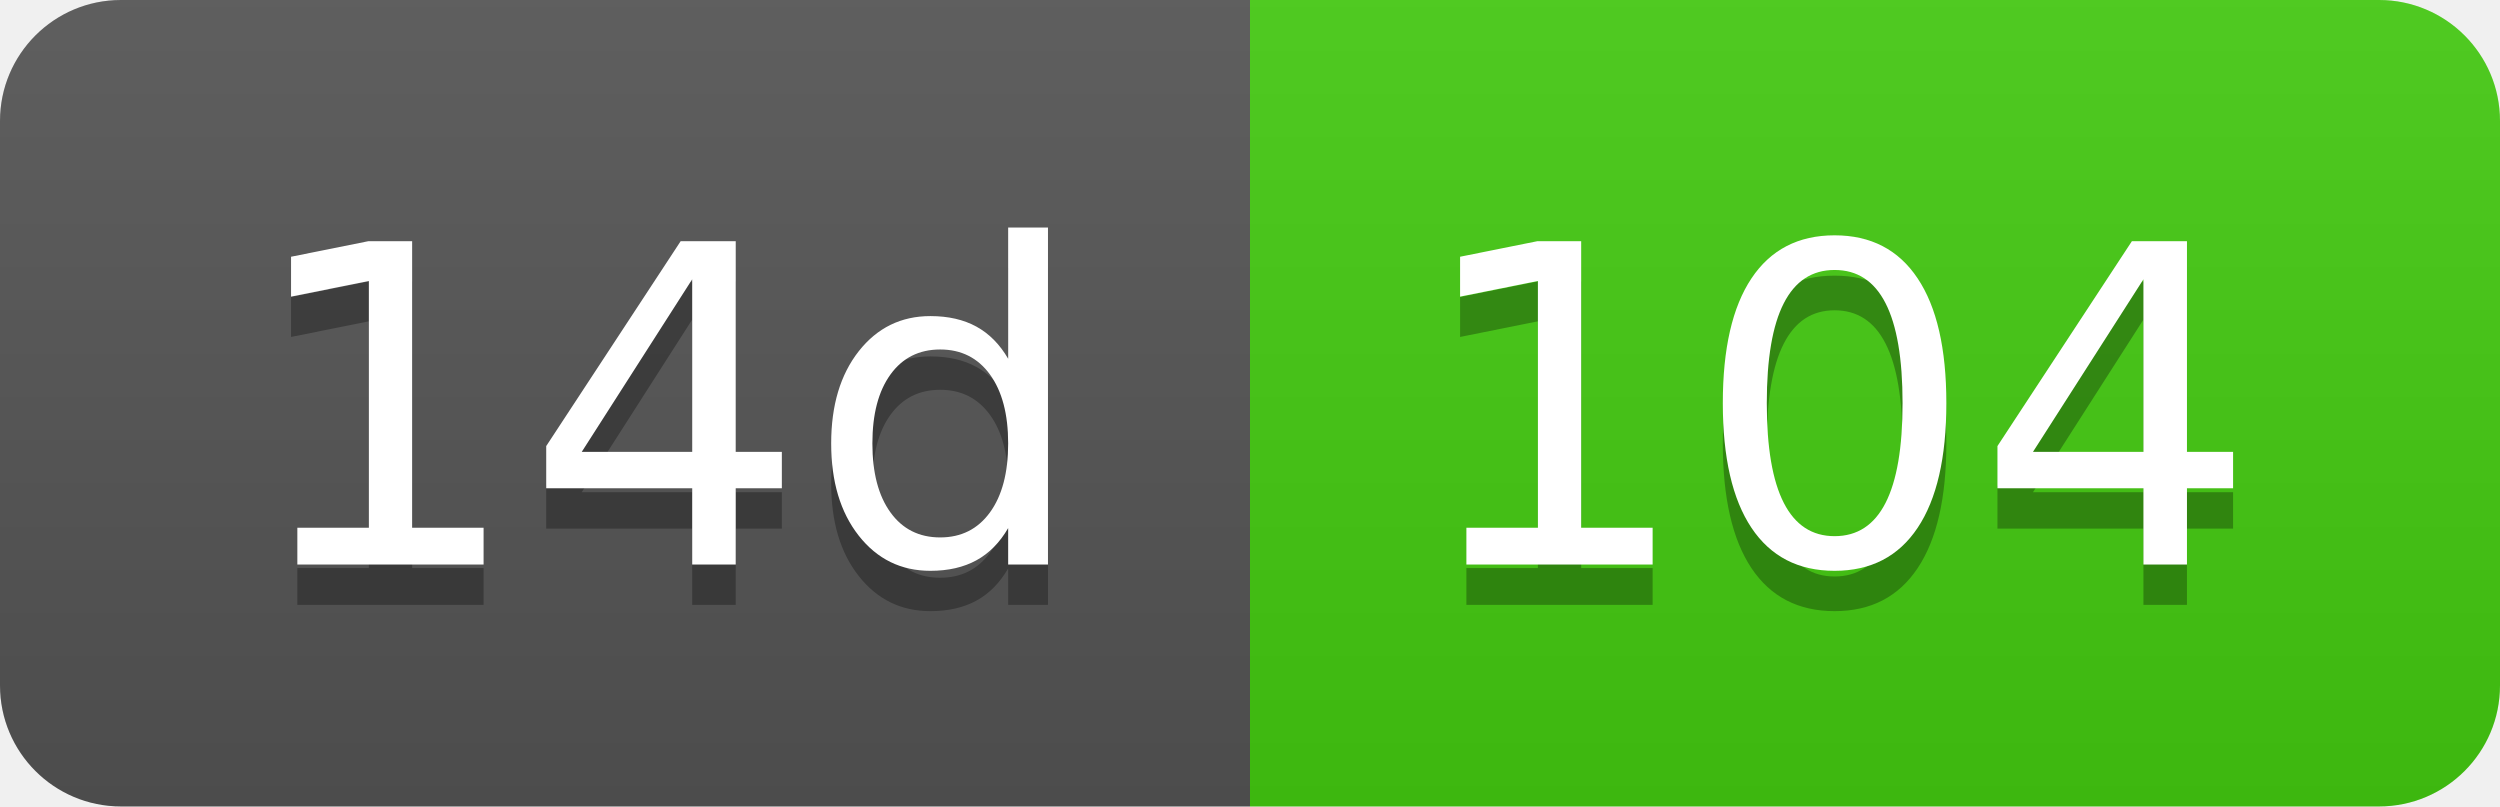
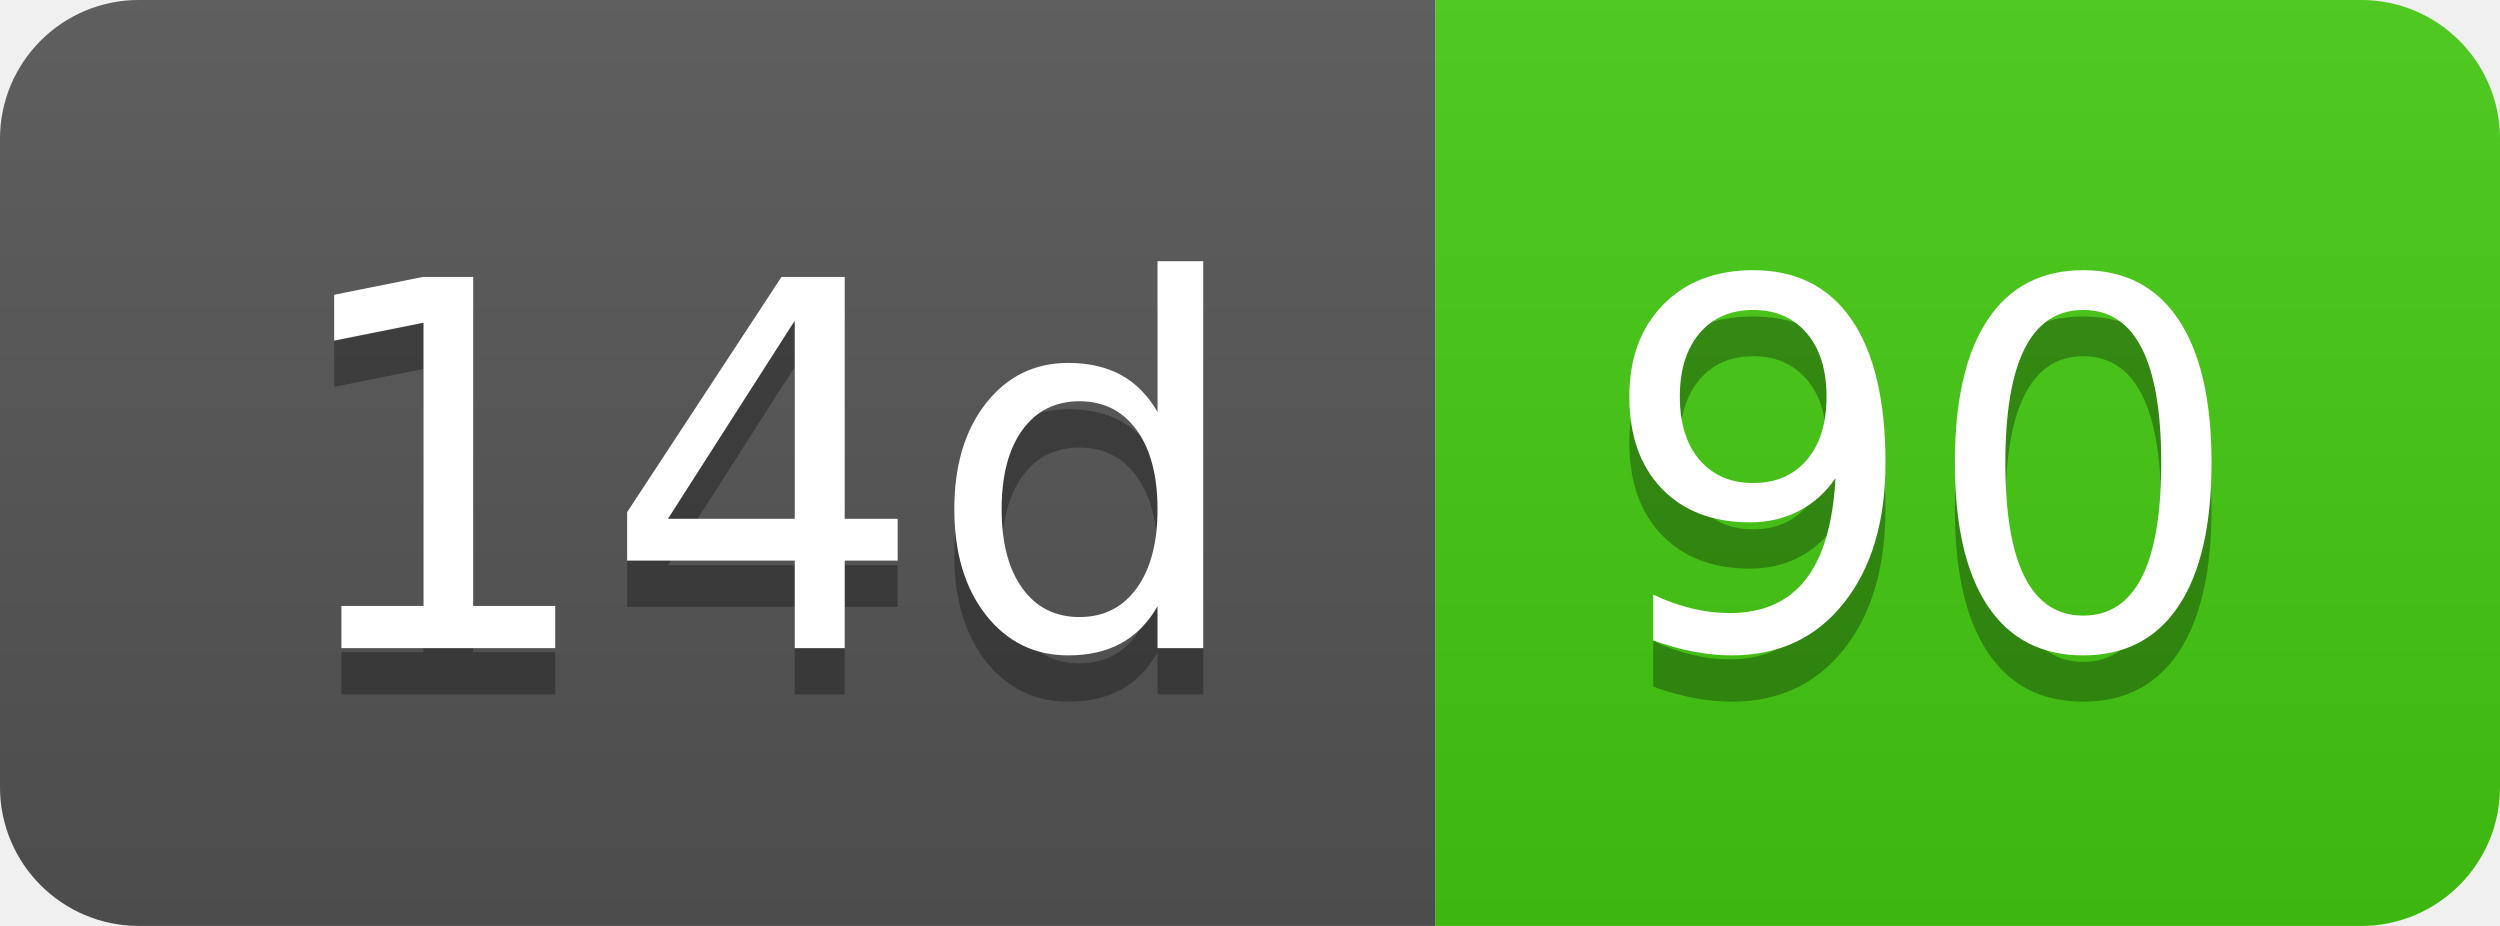
- <svg xmlns="http://www.w3.org/2000/svg" width="62" height="20" role="img" aria-label="14d: 104">
+ <svg xmlns="http://www.w3.org/2000/svg" width="54" height="20" role="img" aria-label="14d: 90">
  <linearGradient id="s" x2="0" y2="100%">
    <stop offset="0" stop-color="#bbb" stop-opacity=".1" />
    <stop offset="1" stop-opacity=".1" />
  </linearGradient>
  <clipPath id="r">
-     <rect width="62" height="20" rx="3" fill="#fff" />
+     <rect width="54" height="20" rx="3" fill="#fff" />
  </clipPath>
  <g clip-path="url(#r)">
    <rect width="31" height="20" fill="#555" />
-     <rect x="31" width="31" height="20" fill="#4c1" />
-     <rect width="62" height="20" fill="url(#s)" />
+     <rect x="31" width="23" height="20" fill="#4c1" />
+     <rect width="54" height="20" fill="url(#s)" />
  </g>
  <g fill="#fff" text-anchor="middle" font-family="Verdana,Geneva,DejaVu Sans,sans-serif" text-rendering="geometricPrecision" font-size="110">
    <text aria-hidden="true" x="165" y="150" fill="#010101" fill-opacity=".3" transform="scale(.1)" textLength="210">14d</text>
    <text x="165" y="140" transform="scale(.1)" fill="#fff" textLength="210">14d</text>
-     <text aria-hidden="true" x="455" y="150" fill="#010101" fill-opacity=".3" transform="scale(.1)" textLength="210">104</text>
-     <text x="455" y="140" transform="scale(.1)" fill="#fff" textLength="210">104</text>
+     <text aria-hidden="true" x="415" y="150" fill="#010101" fill-opacity=".3" transform="scale(.1)" textLength="130">90</text>
+     <text x="415" y="140" transform="scale(.1)" fill="#fff" textLength="130">90</text>
  </g>
</svg>
